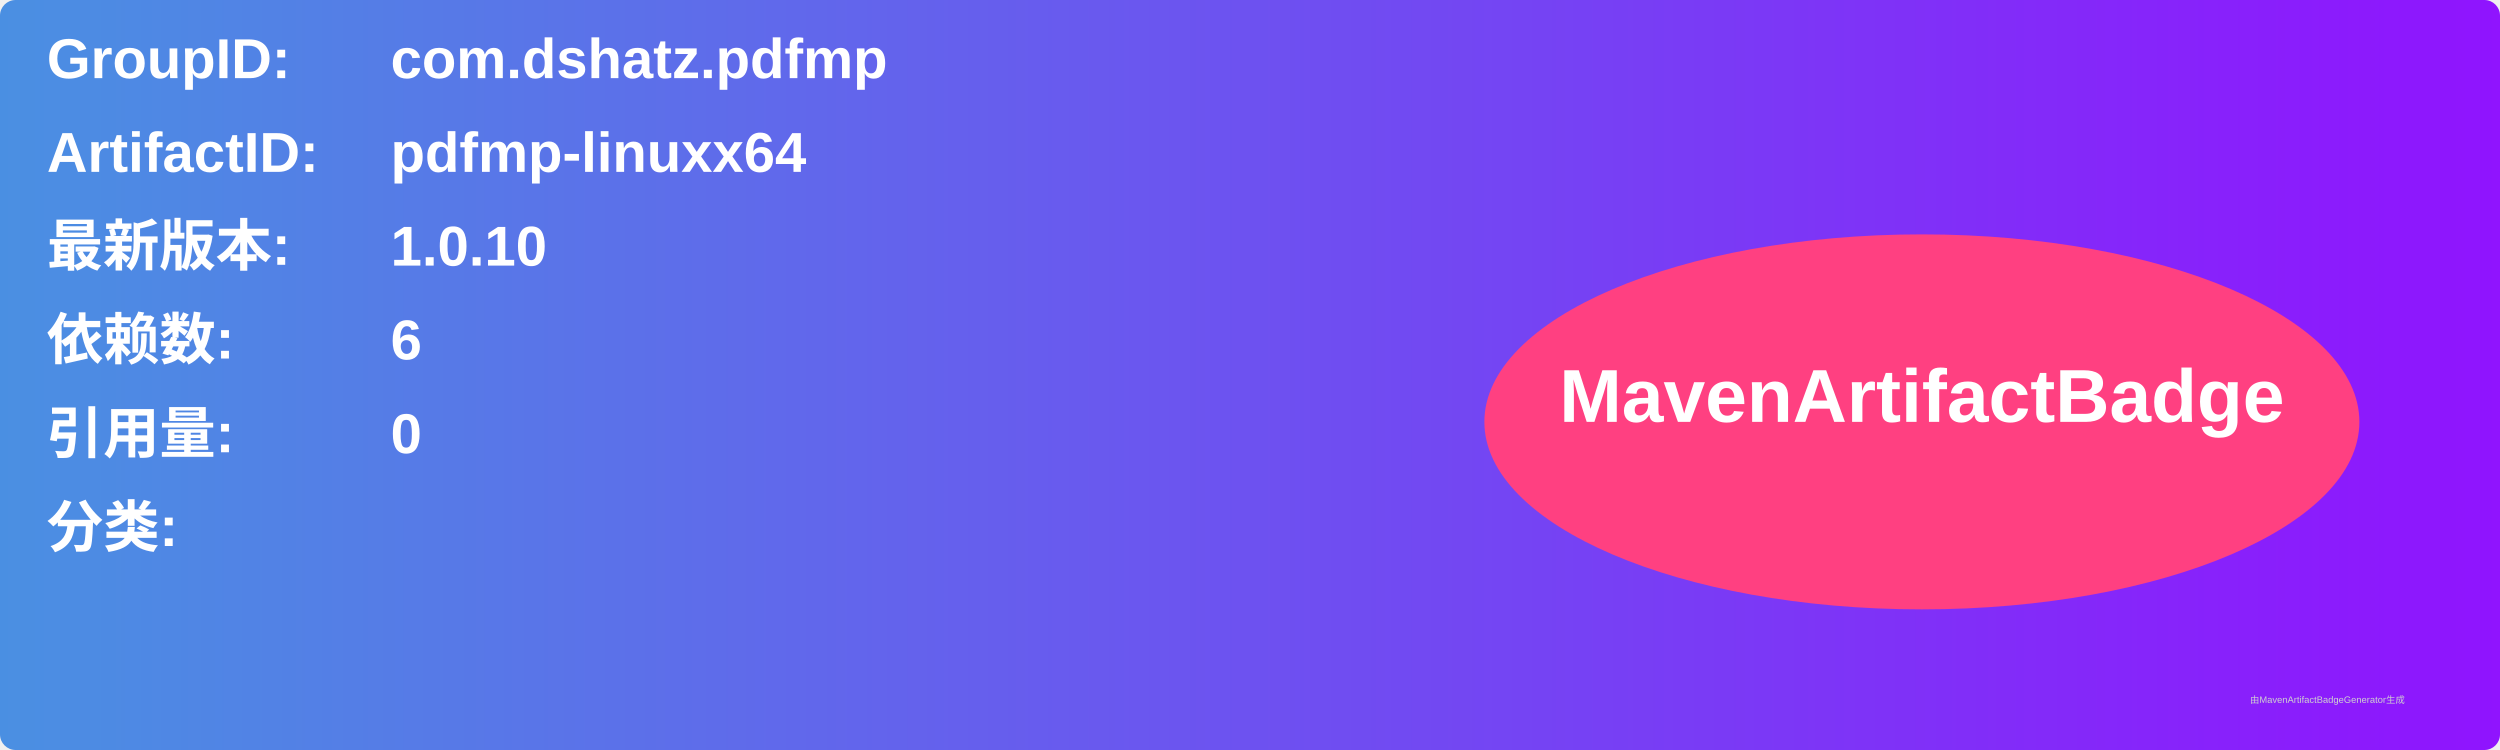
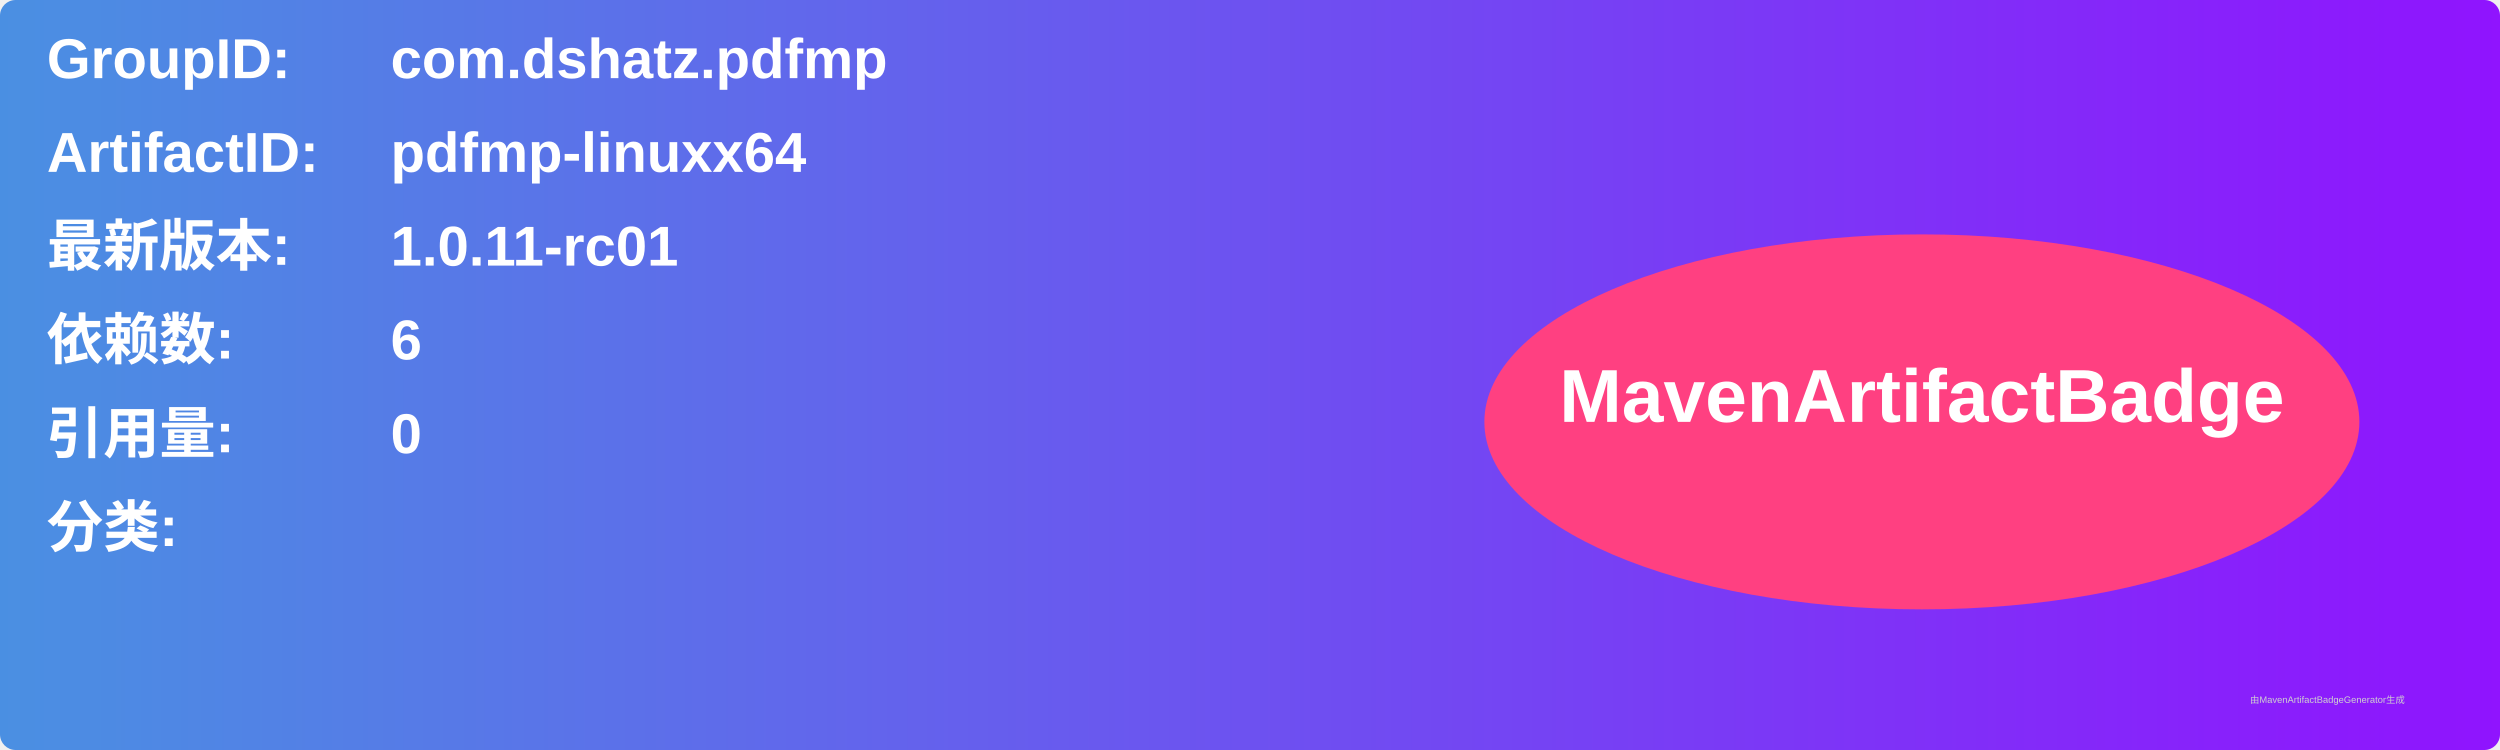
<svg xmlns="http://www.w3.org/2000/svg" width="800" height="240" viewBox="0 0 800 240">
  <linearGradient id="grad" x1="0%" y1="0%" x2="100%" y2="0%">
    <stop offset="0%" stop-color="#4a90e2" />
    <stop offset="100%" stop-color="#9013fe" />
  </linearGradient>
  <rect width="100%" height="100%" rx="5" ry="5" fill="url(#grad)" />
  <g transform="translate(15, 15)">
    <text x="0" y="10" font-family="Arial" font-size="18" fill="white" font-weight="bold" width="260">GroupID:</text>
    <text x="110" y="10" font-family="Arial" font-size="18" fill="white" font-weight="bold" width="460">com.dshatz.pdfmp</text>
    <text x="0" y="40" font-family="Arial" font-size="18" fill="white" font-weight="bold" width="260">ArtifactID:</text>
    <text x="110" y="40" font-family="Arial" font-size="18" fill="white" font-weight="bold" width="460">pdfmp-linuxx64</text>
    <text x="0" y="70" font-family="Arial" font-size="18" fill="white" font-weight="bold">最新版本:</text>
    <text x="110" y="70" font-family="Arial" font-size="18" fill="white" font-weight="bold">
-       <tspan font-weight="bold">1.0.10</tspan>
+       <tspan font-weight="bold">1.0.11-rc01</tspan>
    </text>
    <text x="0" y="100" font-family="Arial" font-size="18" fill="white" font-weight="bold">依赖数: </text>
    <text x="110" y="100" font-family="Arial" font-size="18" fill="white">
      <tspan font-weight="bold">6</tspan>
    </text>
    <text x="0" y="130" font-family="Arial" font-size="18" fill="white" font-weight="bold">引用量: </text>
    <text x="110" y="130" font-family="Arial" font-size="18" fill="white">
      <tspan font-weight="bold">0</tspan>
    </text>
    <text x="0" y="160" font-family="Arial" font-size="18" fill="white" font-weight="bold">分类:</text>
    <text x="10" y="190" font-family="Arial" font-size="10" fill="white">
      <tspan font-weight="bold" />
    </text>
    <ellipse cx="600" cy="120" rx="140" ry="60" fill="#ff4081" />
    <text x="600" y="120" text-anchor="middle" font-family="Arial" font-size="24" fill="white" font-weight="bold">MavenArtifactBadge</text>
  </g>
  <text x="720" y="225" font-family="Arial" font-size="3" fill="#d0d0d0">由MavenArtifactBadgeGenerator生成</text>
</svg>
